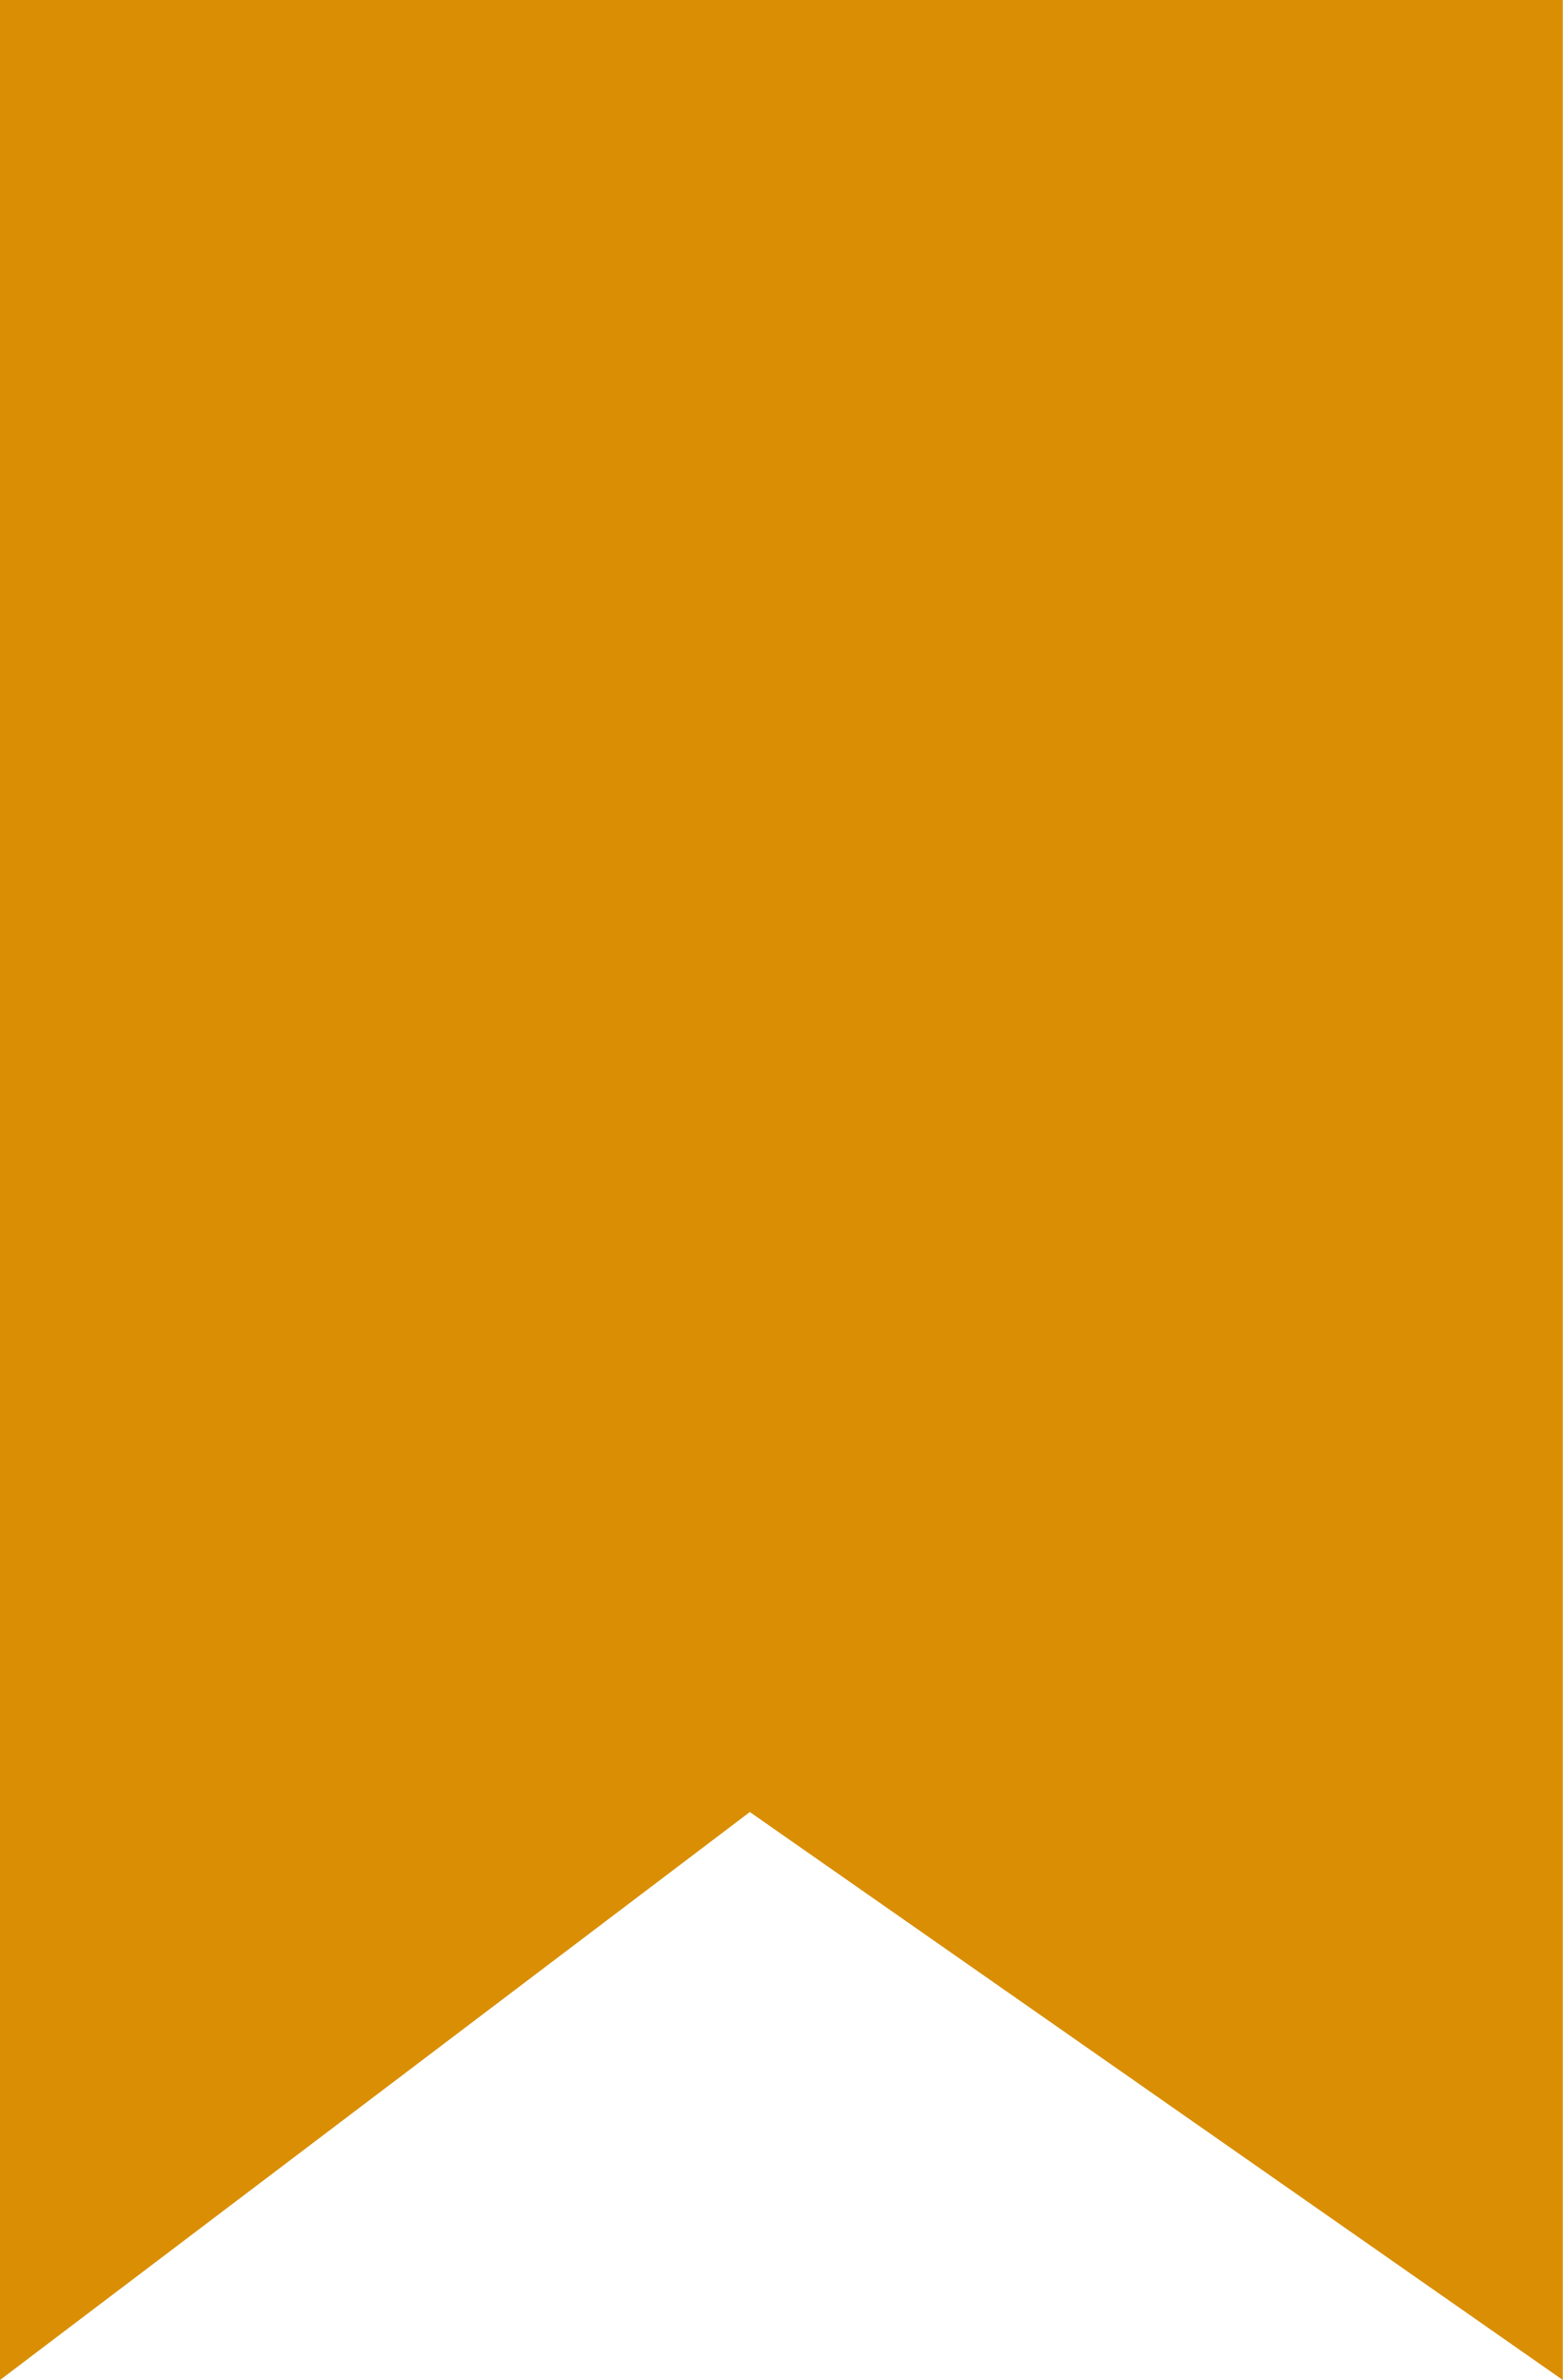
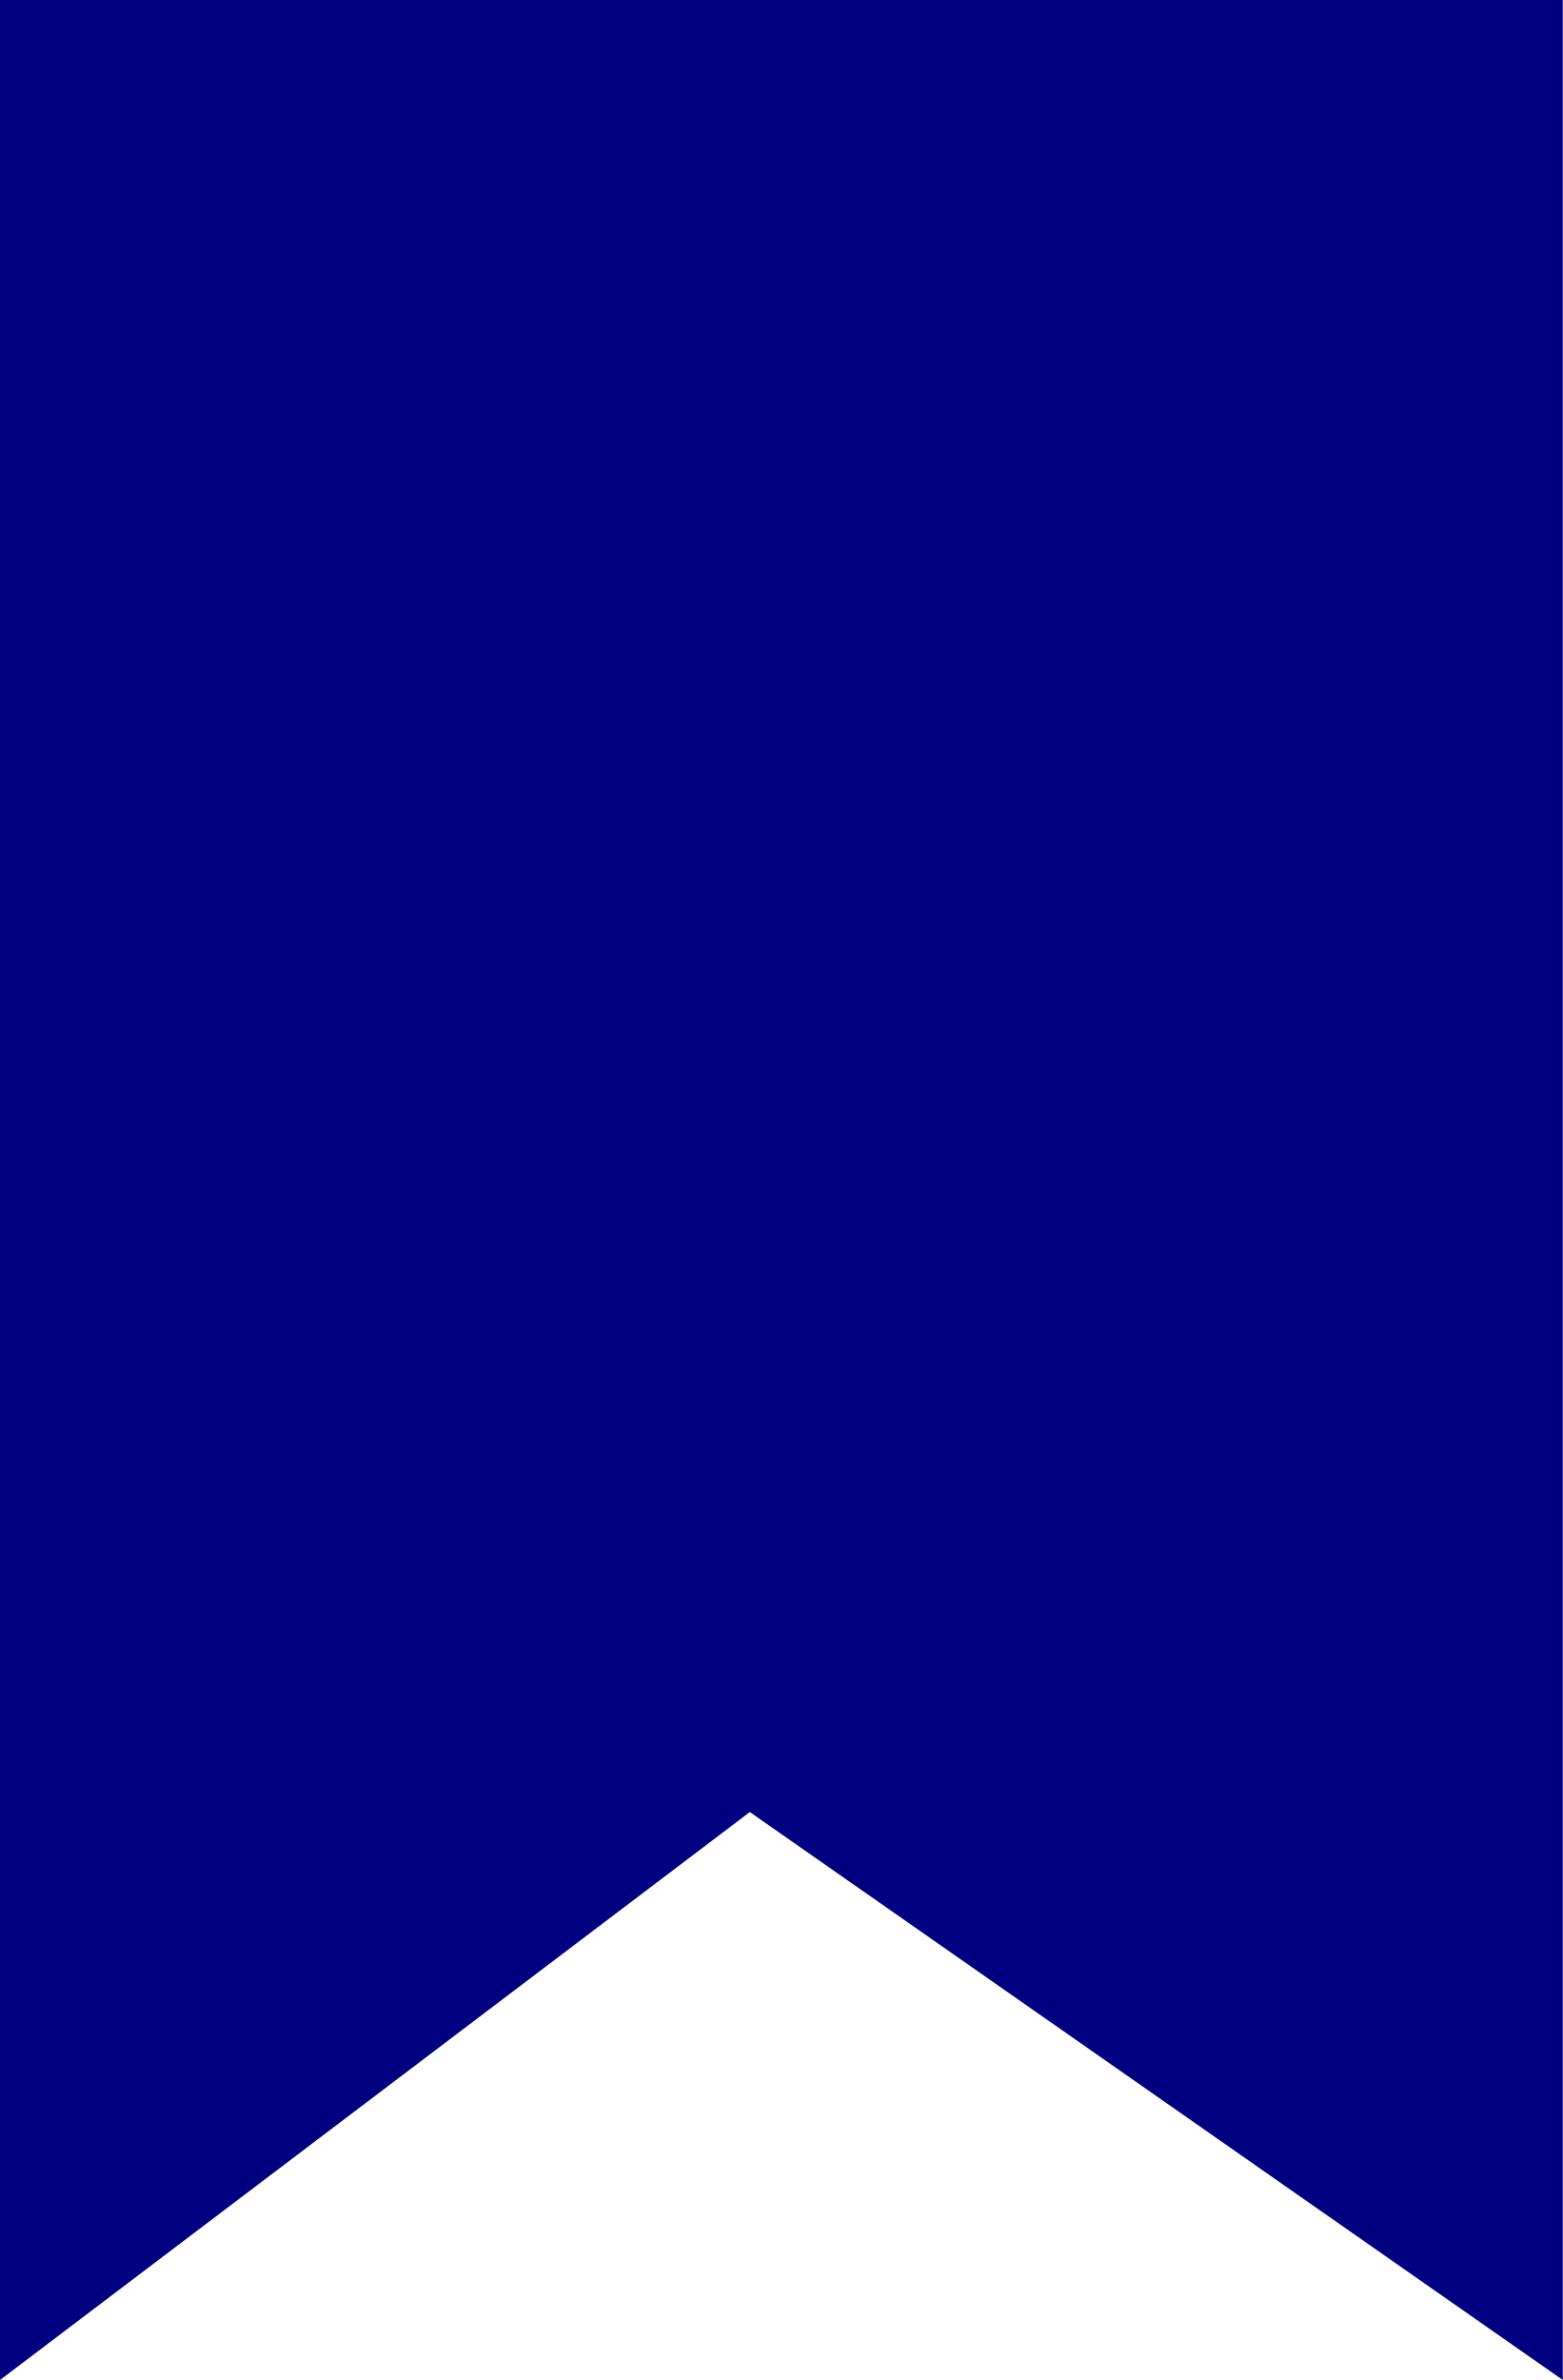
<svg xmlns="http://www.w3.org/2000/svg" width="44" height="67" viewBox="0 0 44 67">
-   <path id="Path_123" data-name="Path 123" d="M0,0H44V67L21.111,51.011,0,67Z" fill="#D98E04" />
+   <path id="Path_123" data-name="Path 123" d="M0,0H44V67L21.111,51.011,0,67Z" fill="#000080" />
</svg>
